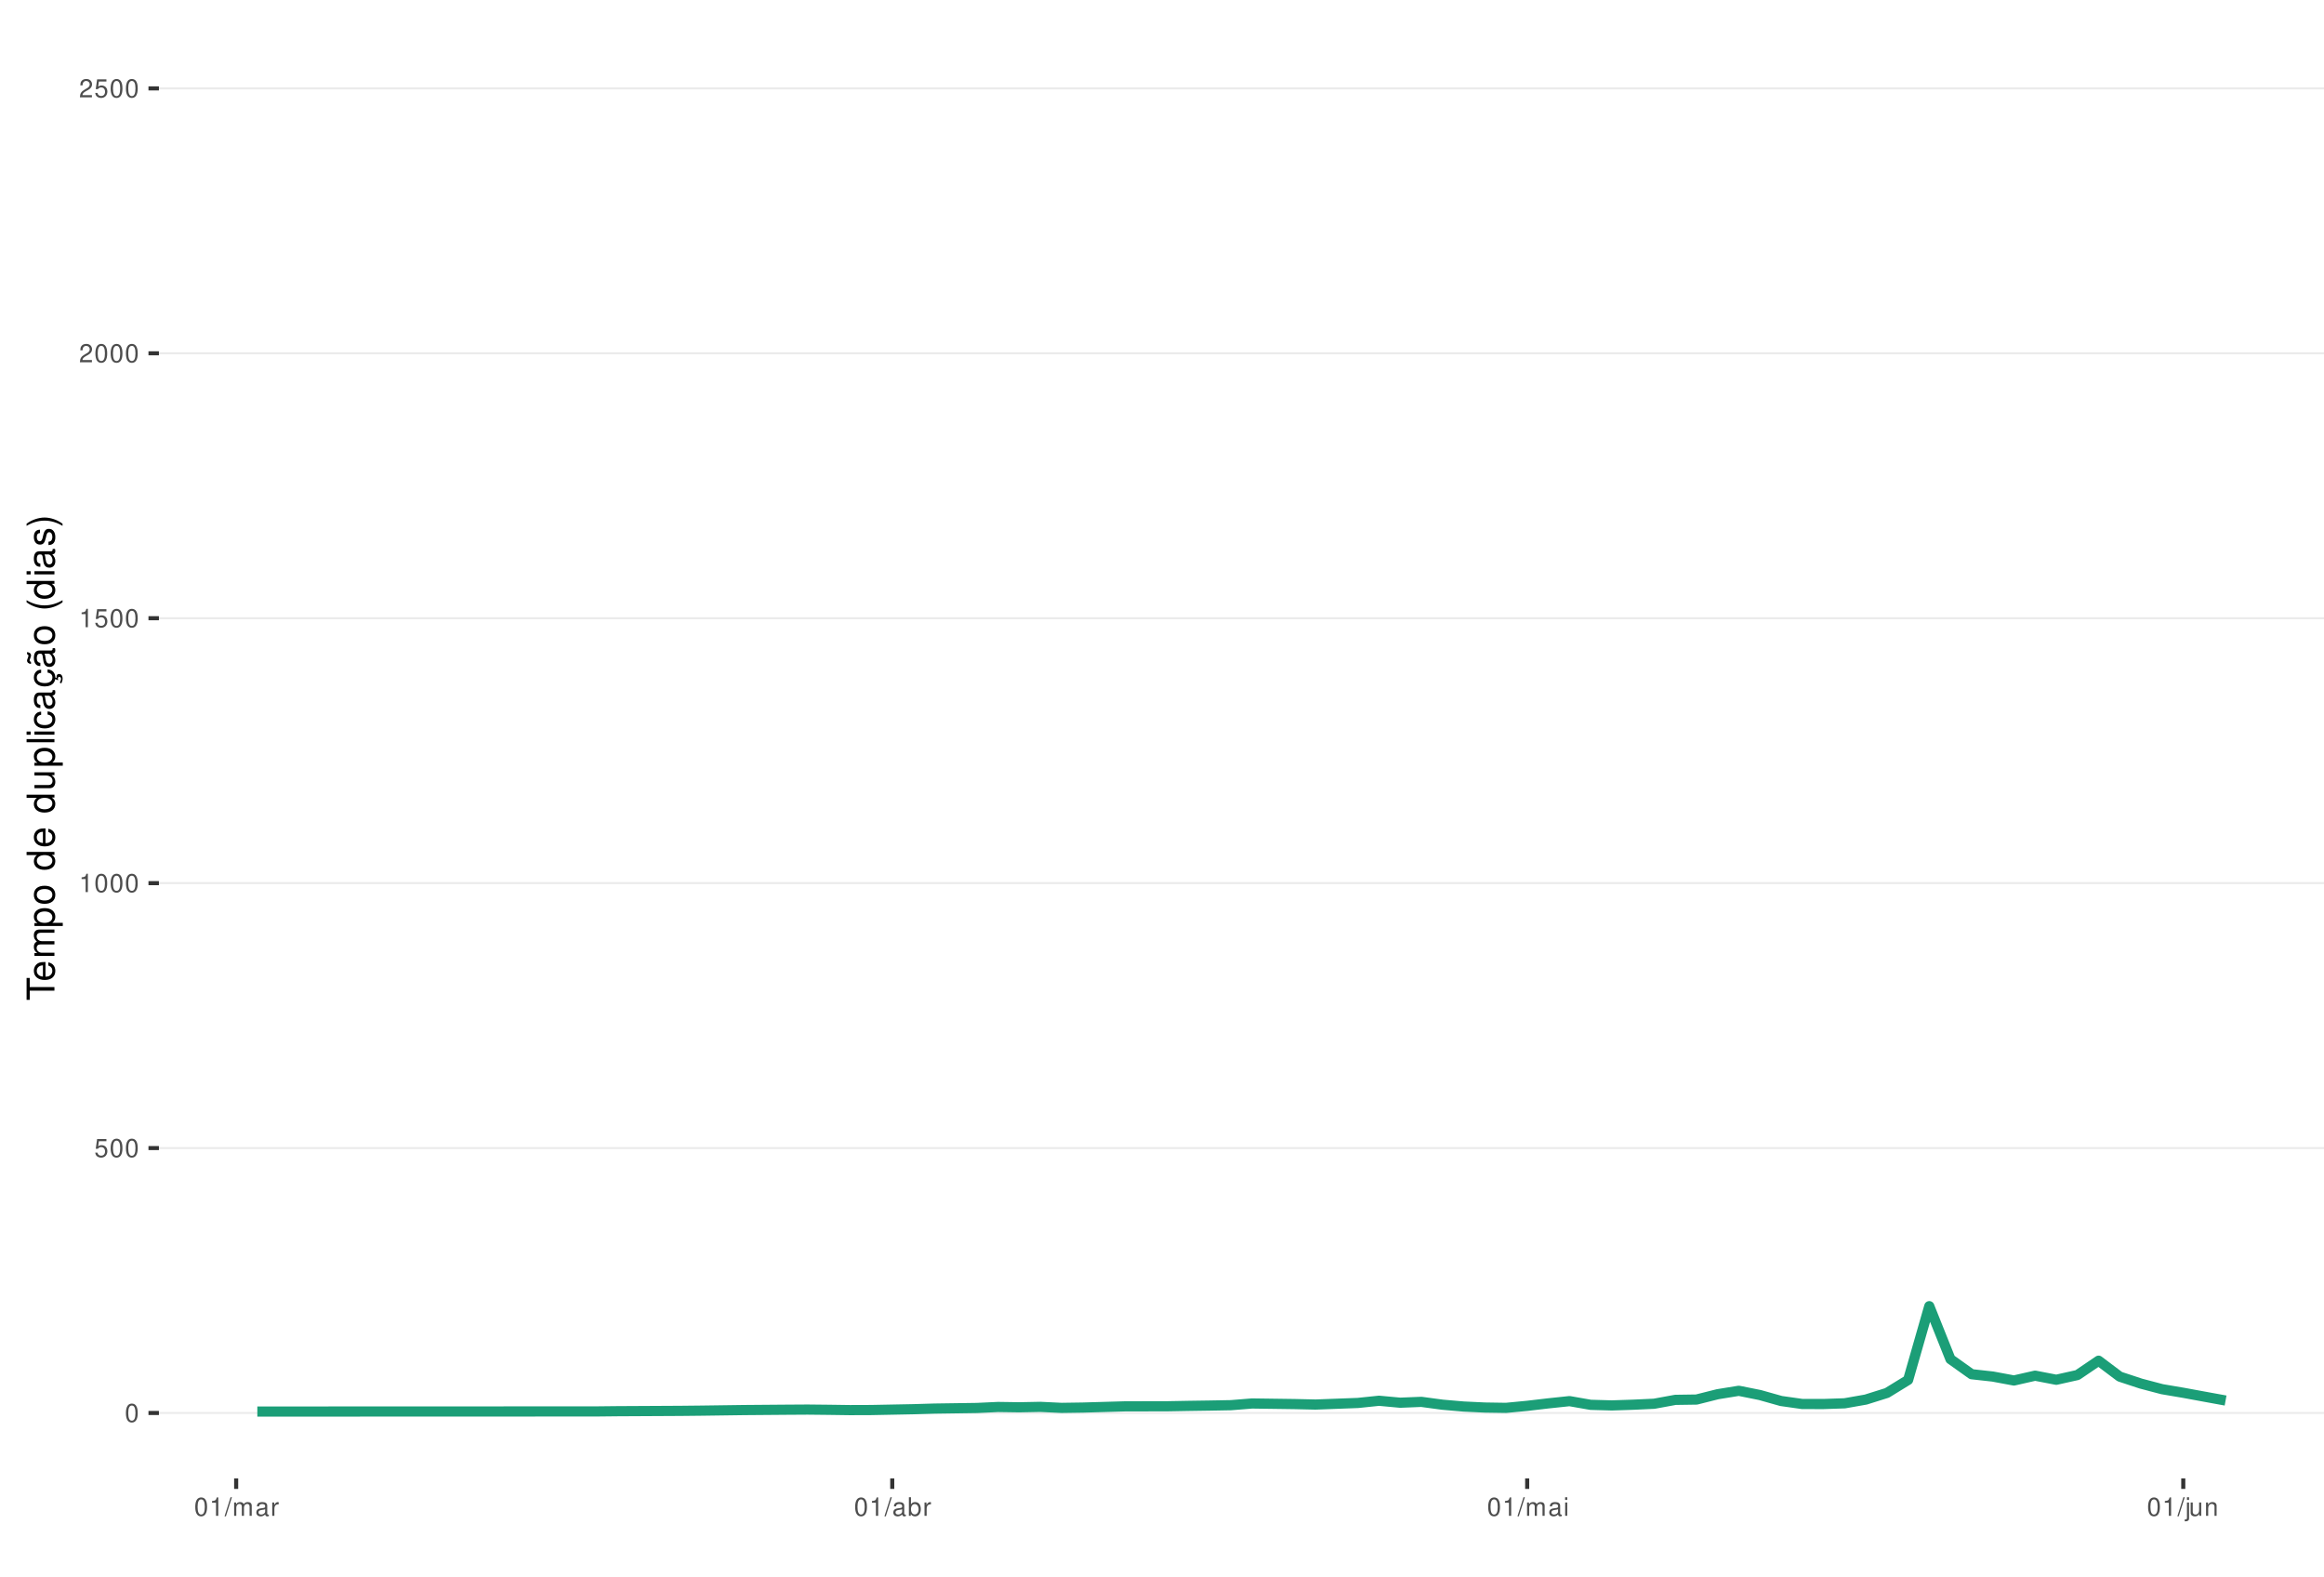
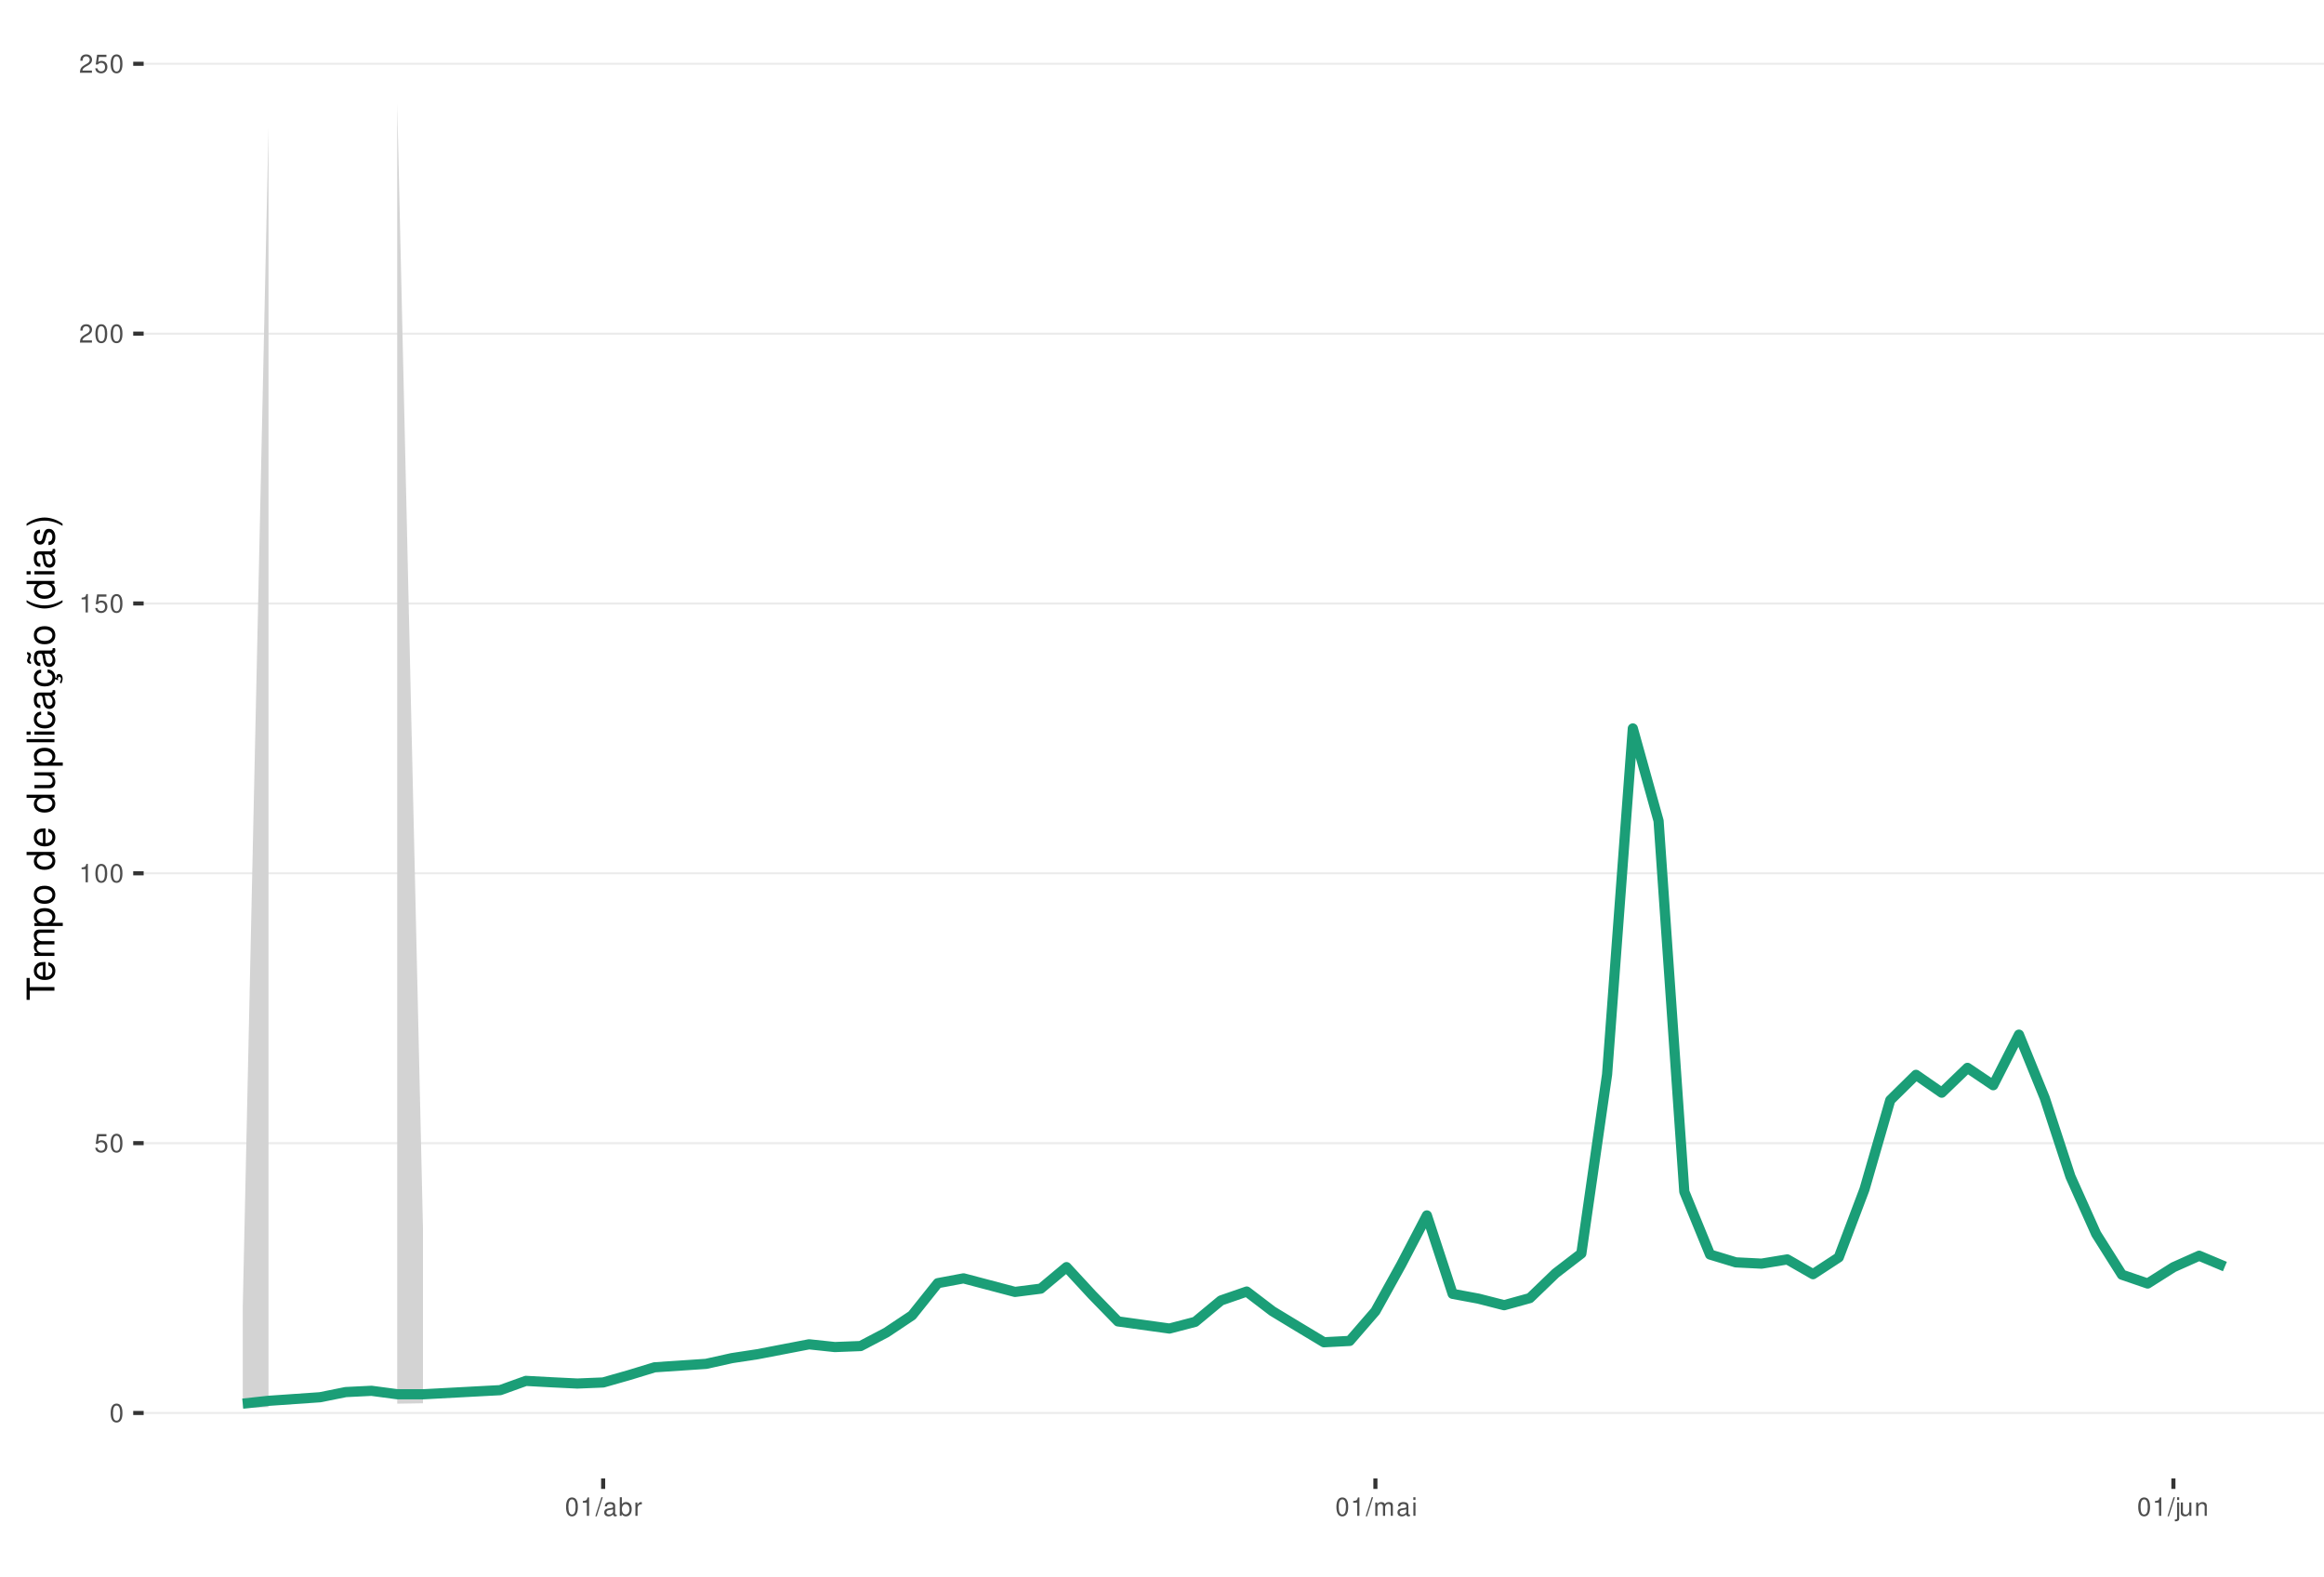
<svg xmlns="http://www.w3.org/2000/svg" xmlns:xlink="http://www.w3.org/1999/xlink" width="609pt" height="413pt" viewBox="0 0 609 413" version="1.1">
  <defs>
    <g>
      <symbol overflow="visible" id="glyph0-0">
        <path style="stroke:none;" d="" />
      </symbol>
      <symbol overflow="visible" id="glyph0-1">
        <path style="stroke:none;" d="M 1.828 -4.812 C 1.391 -4.812 0.984 -4.609 0.75 -4.281 C 0.438 -3.859 0.281 -3.219 0.281 -2.328 C 0.281 -0.703 0.812 0.156 1.828 0.156 C 2.828 0.156 3.375 -0.703 3.375 -2.297 C 3.375 -3.219 3.234 -3.844 2.922 -4.281 C 2.672 -4.625 2.281 -4.812 1.828 -4.812 Z M 1.828 -4.297 C 2.469 -4.297 2.781 -3.641 2.781 -2.344 C 2.781 -0.969 2.469 -0.328 1.812 -0.328 C 1.203 -0.328 0.891 -1 0.891 -2.328 C 0.891 -3.641 1.203 -4.297 1.828 -4.297 Z M 1.828 -4.297 " />
      </symbol>
      <symbol overflow="visible" id="glyph0-2">
        <path style="stroke:none;" d="M 3.172 -4.719 L 0.734 -4.719 L 0.375 -2.156 L 0.922 -2.156 C 1.188 -2.469 1.422 -2.594 1.797 -2.594 C 2.422 -2.594 2.812 -2.156 2.812 -1.453 C 2.812 -0.781 2.422 -0.359 1.781 -0.359 C 1.266 -0.359 0.953 -0.625 0.812 -1.156 L 0.234 -1.156 C 0.312 -0.766 0.375 -0.578 0.516 -0.406 C 0.781 -0.047 1.266 0.156 1.797 0.156 C 2.75 0.156 3.422 -0.547 3.422 -1.531 C 3.422 -2.469 2.797 -3.109 1.891 -3.109 C 1.562 -3.109 1.297 -3.016 1.016 -2.828 L 1.203 -4.141 L 3.172 -4.141 Z M 3.172 -4.719 " />
      </symbol>
      <symbol overflow="visible" id="glyph0-3">
        <path style="stroke:none;" d="M 1.719 -3.422 L 1.719 0 L 2.312 0 L 2.312 -4.812 L 1.922 -4.812 C 1.719 -4.078 1.578 -3.969 0.672 -3.859 L 0.672 -3.422 Z M 1.719 -3.422 " />
      </symbol>
      <symbol overflow="visible" id="glyph0-4">
        <path style="stroke:none;" d="M 3.375 -0.578 L 0.891 -0.578 C 0.938 -0.984 1.156 -1.234 1.734 -1.578 L 2.406 -1.953 C 3.062 -2.328 3.406 -2.812 3.406 -3.406 C 3.406 -3.812 3.234 -4.188 2.969 -4.438 C 2.688 -4.688 2.344 -4.812 1.891 -4.812 C 1.297 -4.812 0.844 -4.594 0.578 -4.188 C 0.422 -3.938 0.344 -3.641 0.328 -3.141 L 0.922 -3.141 C 0.938 -3.469 0.984 -3.672 1.062 -3.828 C 1.219 -4.125 1.516 -4.297 1.875 -4.297 C 2.406 -4.297 2.797 -3.906 2.797 -3.391 C 2.797 -3.016 2.578 -2.672 2.156 -2.438 L 1.547 -2.078 C 0.562 -1.516 0.281 -1.062 0.219 0 L 3.375 0 Z M 3.375 -0.578 " />
      </symbol>
      <symbol overflow="visible" id="glyph0-5">
        <path style="stroke:none;" d="M 1.531 -4.859 L -0.047 0.141 L 0.312 0.141 L 1.891 -4.859 Z M 1.531 -4.859 " />
      </symbol>
      <symbol overflow="visible" id="glyph0-6">
-         <path style="stroke:none;" d="M 0.469 -3.484 L 0.469 0 L 1.031 0 L 1.031 -2.188 C 1.031 -2.703 1.391 -3.109 1.844 -3.109 C 2.25 -3.109 2.484 -2.844 2.484 -2.406 L 2.484 0 L 3.047 0 L 3.047 -2.188 C 3.047 -2.703 3.422 -3.109 3.875 -3.109 C 4.266 -3.109 4.516 -2.844 4.516 -2.406 L 4.516 0 L 5.078 0 L 5.078 -2.609 C 5.078 -3.234 4.719 -3.594 4.062 -3.594 C 3.594 -3.594 3.312 -3.453 2.984 -3.062 C 2.781 -3.422 2.5 -3.594 2.047 -3.594 C 1.578 -3.594 1.266 -3.422 0.984 -3 L 0.984 -3.484 Z M 0.469 -3.484 " />
+         <path style="stroke:none;" d="M 3.562 -0.328 C 3.5 -0.312 3.469 -0.312 3.438 -0.312 C 3.25 -0.312 3.141 -0.406 3.141 -0.578 L 3.141 -2.641 C 3.141 -3.25 2.688 -3.594 1.828 -3.594 C 1.312 -3.594 0.906 -3.438 0.672 -3.188 C 0.516 -3 0.453 -2.797 0.438 -2.453 L 0.984 -2.453 C 1.031 -2.875 1.297 -3.078 1.812 -3.078 C 2.312 -3.078 2.594 -2.891 2.594 -2.562 L 2.594 -2.406 C 2.578 -2.172 2.469 -2.078 2.016 -2.031 C 1.219 -1.922 1.109 -1.891 0.891 -1.812 C 0.484 -1.641 0.281 -1.328 0.281 -0.875 C 0.281 -0.25 0.719 0.156 1.422 0.156 C 1.859 0.156 2.219 0 2.609 -0.359 C 2.656 0 2.828 0.156 3.188 0.156 C 3.297 0.156 3.375 0.141 3.562 0.094 Z M 2.594 -1.094 C 2.594 -0.906 2.531 -0.797 2.375 -0.641 C 2.141 -0.438 1.875 -0.328 1.547 -0.328 C 1.109 -0.328 0.859 -0.547 0.859 -0.891 C 0.859 -1.266 1.094 -1.438 1.703 -1.531 C 2.297 -1.609 2.406 -1.641 2.594 -1.719 Z M 2.594 -1.094 " />
      </symbol>
      <symbol overflow="visible" id="glyph0-7">
-         <path style="stroke:none;" d="M 3.562 -0.328 C 3.5 -0.312 3.469 -0.312 3.438 -0.312 C 3.25 -0.312 3.141 -0.406 3.141 -0.578 L 3.141 -2.641 C 3.141 -3.25 2.688 -3.594 1.828 -3.594 C 1.312 -3.594 0.906 -3.438 0.672 -3.188 C 0.516 -3 0.453 -2.797 0.438 -2.453 L 0.984 -2.453 C 1.031 -2.875 1.297 -3.078 1.812 -3.078 C 2.312 -3.078 2.594 -2.891 2.594 -2.562 L 2.594 -2.406 C 2.578 -2.172 2.469 -2.078 2.016 -2.031 C 1.219 -1.922 1.109 -1.891 0.891 -1.812 C 0.484 -1.641 0.281 -1.328 0.281 -0.875 C 0.281 -0.25 0.719 0.156 1.422 0.156 C 1.859 0.156 2.219 0 2.609 -0.359 C 2.656 0 2.828 0.156 3.188 0.156 C 3.297 0.156 3.375 0.141 3.562 0.094 Z M 2.594 -1.094 C 2.594 -0.906 2.531 -0.797 2.375 -0.641 C 2.141 -0.438 1.875 -0.328 1.547 -0.328 C 1.109 -0.328 0.859 -0.547 0.859 -0.891 C 0.859 -1.266 1.094 -1.438 1.703 -1.531 C 2.297 -1.609 2.406 -1.641 2.594 -1.719 Z M 2.594 -1.094 " />
+         <path style="stroke:none;" d="M 0.359 -4.859 L 0.359 0 L 0.859 0 L 0.859 -0.453 C 1.125 -0.047 1.484 0.156 1.969 0.156 C 2.875 0.156 3.484 -0.594 3.484 -1.75 C 3.484 -2.891 2.922 -3.594 1.984 -3.594 C 1.516 -3.594 1.172 -3.406 0.906 -3.016 L 0.906 -4.859 Z M 1.891 -3.062 C 2.5 -3.062 2.906 -2.531 2.906 -1.703 C 2.906 -0.906 2.484 -0.359 1.891 -0.359 C 1.297 -0.359 0.906 -0.906 0.906 -1.719 C 0.906 -2.531 1.297 -3.062 1.891 -3.062 Z M 1.891 -3.062 " />
      </symbol>
      <symbol overflow="visible" id="glyph0-8">
        <path style="stroke:none;" d="M 0.453 -3.484 L 0.453 0 L 1.016 0 L 1.016 -1.812 C 1.031 -2.656 1.375 -3.016 2.141 -3 L 2.141 -3.562 C 2.047 -3.578 1.984 -3.594 1.922 -3.594 C 1.562 -3.594 1.297 -3.375 0.969 -2.859 L 0.969 -3.484 Z M 0.453 -3.484 " />
      </symbol>
      <symbol overflow="visible" id="glyph0-9">
-         <path style="stroke:none;" d="M 0.359 -4.859 L 0.359 0 L 0.859 0 L 0.859 -0.453 C 1.125 -0.047 1.484 0.156 1.969 0.156 C 2.875 0.156 3.484 -0.594 3.484 -1.75 C 3.484 -2.891 2.922 -3.594 1.984 -3.594 C 1.516 -3.594 1.172 -3.406 0.906 -3.016 L 0.906 -4.859 Z M 1.891 -3.062 C 2.5 -3.062 2.906 -2.531 2.906 -1.703 C 2.906 -0.906 2.484 -0.359 1.891 -0.359 C 1.297 -0.359 0.906 -0.906 0.906 -1.719 C 0.906 -2.531 1.297 -3.062 1.891 -3.062 Z M 1.891 -3.062 " />
+         <path style="stroke:none;" d="M 0.469 -3.484 L 0.469 0 L 1.031 0 L 1.031 -2.188 C 1.031 -2.703 1.391 -3.109 1.844 -3.109 C 2.25 -3.109 2.484 -2.844 2.484 -2.406 L 2.484 0 L 3.047 0 L 3.047 -2.188 C 3.047 -2.703 3.422 -3.109 3.875 -3.109 C 4.266 -3.109 4.516 -2.844 4.516 -2.406 L 4.516 0 L 5.078 0 L 5.078 -2.609 C 5.078 -3.234 4.719 -3.594 4.062 -3.594 C 3.594 -3.594 3.312 -3.453 2.984 -3.062 C 2.781 -3.422 2.5 -3.594 2.047 -3.594 C 1.578 -3.594 1.266 -3.422 0.984 -3 L 0.984 -3.484 Z M 0.469 -3.484 " />
      </symbol>
      <symbol overflow="visible" id="glyph0-10">
        <path style="stroke:none;" d="M 1 -3.484 L 0.453 -3.484 L 0.453 0 L 1 0 Z M 1 -4.859 L 0.438 -4.859 L 0.438 -4.156 L 1 -4.156 Z M 1 -4.859 " />
      </symbol>
      <symbol overflow="visible" id="glyph0-11">
        <path style="stroke:none;" d="M 0.469 -3.484 L 0.469 0.5 C 0.469 0.859 0.359 0.969 0.016 0.969 C -0.031 0.969 -0.047 0.969 -0.125 0.953 L -0.125 1.438 C -0.047 1.438 -0.016 1.453 0.062 1.453 C 0.688 1.453 1.016 1.203 1.016 0.719 L 1.016 -3.484 Z M 1.016 -4.859 L 0.469 -4.859 L 0.469 -4.156 L 1.016 -4.156 Z M 1.016 -4.859 " />
      </symbol>
      <symbol overflow="visible" id="glyph0-12">
        <path style="stroke:none;" d="M 3.203 0 L 3.203 -3.484 L 2.656 -3.484 L 2.656 -1.516 C 2.656 -0.797 2.281 -0.328 1.703 -0.328 C 1.266 -0.328 0.984 -0.594 0.984 -1.016 L 0.984 -3.484 L 0.438 -3.484 L 0.438 -0.797 C 0.438 -0.219 0.859 0.156 1.547 0.156 C 2.062 0.156 2.391 -0.031 2.703 -0.484 L 2.703 0 Z M 3.203 0 " />
      </symbol>
      <symbol overflow="visible" id="glyph0-13">
        <path style="stroke:none;" d="M 0.469 -3.484 L 0.469 0 L 1.031 0 L 1.031 -1.922 C 1.031 -2.641 1.391 -3.109 1.969 -3.109 C 2.406 -3.109 2.688 -2.828 2.688 -2.422 L 2.688 0 L 3.234 0 L 3.234 -2.641 C 3.234 -3.219 2.812 -3.594 2.141 -3.594 C 1.625 -3.594 1.281 -3.391 0.984 -2.906 L 0.984 -3.484 Z M 0.469 -3.484 " />
      </symbol>
      <symbol overflow="visible" id="glyph1-0">
        <path style="stroke:none;" d="" />
      </symbol>
      <symbol overflow="visible" id="glyph1-1">
        <path style="stroke:none;" d="M -6.469 -3.547 L -6.469 -5.938 L -7.297 -5.938 L -7.297 -0.203 L -6.469 -0.203 L -6.469 -2.609 L 0 -2.609 L 0 -3.547 Z M -6.469 -3.547 " />
      </symbol>
      <symbol overflow="visible" id="glyph1-2">
        <path style="stroke:none;" d="M -2.344 -5.125 C -3.141 -5.125 -3.625 -5.062 -4.016 -4.922 C -4.875 -4.578 -5.391 -3.781 -5.391 -2.797 C -5.391 -1.344 -4.281 -0.406 -2.547 -0.406 C -0.812 -0.406 0.234 -1.297 0.234 -2.781 C 0.234 -3.984 -0.453 -4.812 -1.594 -5.016 L -1.594 -4.188 C -0.906 -3.953 -0.547 -3.484 -0.547 -2.812 C -0.547 -2.281 -0.781 -1.828 -1.219 -1.547 C -1.516 -1.344 -1.812 -1.281 -2.344 -1.266 Z M -3.016 -1.297 C -3.984 -1.359 -4.625 -1.953 -4.625 -2.797 C -4.625 -3.641 -3.953 -4.234 -3.016 -4.234 Z M -3.016 -1.297 " />
      </symbol>
      <symbol overflow="visible" id="glyph1-3">
        <path style="stroke:none;" d="M -5.234 -0.703 L 0 -0.703 L 0 -1.547 L -3.297 -1.547 C -4.047 -1.547 -4.656 -2.094 -4.656 -2.766 C -4.656 -3.391 -4.281 -3.734 -3.609 -3.734 L 0 -3.734 L 0 -4.578 L -3.297 -4.578 C -4.047 -4.578 -4.656 -5.125 -4.656 -5.812 C -4.656 -6.422 -4.266 -6.781 -3.609 -6.781 L 0 -6.781 L 0 -7.625 L -3.938 -7.625 C -4.875 -7.625 -5.391 -7.078 -5.391 -6.094 C -5.391 -5.406 -5.188 -4.984 -4.594 -4.484 C -5.156 -4.188 -5.391 -3.766 -5.391 -3.078 C -5.391 -2.375 -5.125 -1.906 -4.5 -1.469 L -5.234 -1.469 Z M -5.234 -0.703 " />
      </symbol>
      <symbol overflow="visible" id="glyph1-4">
        <path style="stroke:none;" d="M 2.188 -0.547 L 2.188 -1.375 L -0.547 -1.375 C -0.016 -1.812 0.234 -2.312 0.234 -2.984 C 0.234 -4.344 -0.859 -5.234 -2.531 -5.234 C -4.297 -5.234 -5.391 -4.375 -5.391 -2.984 C -5.391 -2.266 -5.062 -1.703 -4.453 -1.312 L -5.234 -1.312 L -5.234 -0.547 Z M -4.609 -2.844 C -4.609 -3.766 -3.797 -4.359 -2.547 -4.359 C -1.359 -4.359 -0.547 -3.75 -0.547 -2.844 C -0.547 -1.953 -1.344 -1.375 -2.578 -1.375 C -3.812 -1.375 -4.609 -1.953 -4.609 -2.844 Z M -4.609 -2.844 " />
      </symbol>
      <symbol overflow="visible" id="glyph1-5">
        <path style="stroke:none;" d="M -5.391 -2.719 C -5.391 -1.234 -4.344 -0.359 -2.578 -0.359 C -0.812 -0.359 0.234 -1.234 0.234 -2.734 C 0.234 -4.203 -0.812 -5.094 -2.547 -5.094 C -4.359 -5.094 -5.391 -4.234 -5.391 -2.719 Z M -4.625 -2.734 C -4.625 -3.672 -3.844 -4.234 -2.547 -4.234 C -1.312 -4.234 -0.547 -3.656 -0.547 -2.734 C -0.547 -1.797 -1.312 -1.234 -2.578 -1.234 C -3.844 -1.234 -4.625 -1.797 -4.625 -2.734 Z M -4.625 -2.734 " />
      </symbol>
      <symbol overflow="visible" id="glyph1-6">
        <path style="stroke:none;" d="" />
      </symbol>
      <symbol overflow="visible" id="glyph1-7">
        <path style="stroke:none;" d="M -7.297 -4.953 L -7.297 -4.125 L -4.578 -4.125 C -5.109 -3.766 -5.391 -3.203 -5.391 -2.516 C -5.391 -1.156 -4.297 -0.266 -2.625 -0.266 C -0.859 -0.266 0.234 -1.125 0.234 -2.547 C 0.234 -3.266 -0.047 -3.766 -0.688 -4.203 L 0 -4.203 L 0 -4.953 Z M -4.609 -2.656 C -4.609 -3.547 -3.812 -4.125 -2.562 -4.125 C -1.344 -4.125 -0.547 -3.547 -0.547 -2.656 C -0.547 -1.734 -1.359 -1.125 -2.578 -1.125 C -3.797 -1.125 -4.609 -1.734 -4.609 -2.656 Z M -4.609 -2.656 " />
      </symbol>
      <symbol overflow="visible" id="glyph1-8">
        <path style="stroke:none;" d="M 0 -4.812 L -5.234 -4.812 L -5.234 -3.984 L -2.266 -3.984 C -1.203 -3.984 -0.5 -3.438 -0.5 -2.562 C -0.5 -1.906 -0.906 -1.484 -1.531 -1.484 L -5.234 -1.484 L -5.234 -0.656 L -1.203 -0.656 C -0.328 -0.656 0.234 -1.297 0.234 -2.312 C 0.234 -3.094 -0.047 -3.578 -0.734 -4.062 L 0 -4.062 Z M 0 -4.812 " />
      </symbol>
      <symbol overflow="visible" id="glyph1-9">
        <path style="stroke:none;" d="M -7.297 -1.516 L -7.297 -0.688 L 0 -0.688 L 0 -1.516 Z M -7.297 -1.516 " />
      </symbol>
      <symbol overflow="visible" id="glyph1-10">
        <path style="stroke:none;" d="M -5.234 -1.5 L -5.234 -0.672 L 0 -0.672 L 0 -1.5 Z M -7.297 -1.5 L -7.297 -0.656 L -6.234 -0.656 L -6.234 -1.5 Z M -7.297 -1.5 " />
      </symbol>
      <symbol overflow="visible" id="glyph1-11">
        <path style="stroke:none;" d="M -3.484 -4.703 C -3.984 -4.672 -4.312 -4.562 -4.609 -4.359 C -5.094 -4 -5.391 -3.375 -5.391 -2.641 C -5.391 -1.219 -4.266 -0.312 -2.531 -0.312 C -0.844 -0.312 0.234 -1.203 0.234 -2.625 C 0.234 -3.875 -0.516 -4.672 -1.797 -4.766 L -1.797 -3.938 C -0.953 -3.797 -0.547 -3.359 -0.547 -2.656 C -0.547 -1.734 -1.297 -1.188 -2.531 -1.188 C -3.844 -1.188 -4.625 -1.719 -4.625 -2.625 C -4.625 -3.328 -4.203 -3.766 -3.484 -3.875 Z M -3.484 -4.703 " />
      </symbol>
      <symbol overflow="visible" id="glyph1-12">
        <path style="stroke:none;" d="M -0.484 -5.344 C -0.469 -5.266 -0.469 -5.219 -0.469 -5.172 C -0.469 -4.875 -0.625 -4.719 -0.875 -4.719 L -3.953 -4.719 C -4.891 -4.719 -5.391 -4.047 -5.391 -2.75 C -5.391 -1.984 -5.172 -1.375 -4.781 -1.016 C -4.516 -0.766 -4.203 -0.672 -3.688 -0.656 L -3.688 -1.484 C -4.328 -1.562 -4.625 -1.938 -4.625 -2.719 C -4.625 -3.484 -4.344 -3.891 -3.844 -3.891 L -3.625 -3.891 C -3.266 -3.875 -3.125 -3.703 -3.047 -3.016 C -2.891 -1.844 -2.844 -1.656 -2.719 -1.344 C -2.453 -0.734 -2 -0.422 -1.312 -0.422 C -0.375 -0.422 0.234 -1.078 0.234 -2.141 C 0.234 -2.797 0 -3.328 -0.547 -3.922 C 0 -3.984 0.234 -4.234 0.234 -4.781 C 0.234 -4.953 0.203 -5.062 0.141 -5.344 Z M -1.656 -3.891 C -1.375 -3.891 -1.203 -3.812 -0.969 -3.562 C -0.656 -3.219 -0.5 -2.812 -0.5 -2.312 C -0.5 -1.672 -0.812 -1.297 -1.344 -1.297 C -1.891 -1.297 -2.172 -1.656 -2.297 -2.547 C -2.422 -3.438 -2.453 -3.609 -2.594 -3.891 Z M -1.656 -3.891 " />
      </symbol>
      <symbol overflow="visible" id="glyph1-13">
        <path style="stroke:none;" d="M 0.234 -2.641 C 0.234 -3.875 -0.547 -4.703 -1.797 -4.766 L -1.797 -3.938 C -0.953 -3.797 -0.531 -3.359 -0.531 -2.656 C -0.531 -1.734 -1.281 -1.188 -2.516 -1.188 C -3.844 -1.188 -4.625 -1.719 -4.625 -2.625 C -4.625 -3.328 -4.203 -3.766 -3.484 -3.875 L -3.484 -4.703 C -3.984 -4.672 -4.312 -4.562 -4.609 -4.359 C -5.094 -4 -5.391 -3.375 -5.391 -2.641 C -5.391 -1.219 -4.266 -0.312 -2.531 -0.312 C -1.469 -0.312 -0.625 -0.672 -0.156 -1.312 C 0.047 -1.594 0.125 -1.812 0.203 -2.25 L 0.922 -1.938 L 0.984 -2.062 C 0.938 -2.188 0.906 -2.25 0.906 -2.375 C 0.906 -2.656 1.047 -2.828 1.281 -2.828 C 1.547 -2.828 1.734 -2.594 1.734 -2.297 C 1.734 -2.031 1.672 -1.844 1.438 -1.406 L 1.406 -1.312 L 1.812 -1.094 C 2.078 -1.75 2.141 -1.953 2.141 -2.344 C 2.141 -3.109 1.781 -3.578 1.203 -3.578 C 0.781 -3.578 0.547 -3.297 0.547 -2.797 C 0.547 -2.703 0.547 -2.641 0.562 -2.516 Z M 0.234 -2.641 " />
      </symbol>
      <symbol overflow="visible" id="glyph1-14">
        <path style="stroke:none;" d="M -0.484 -5.344 C -0.469 -5.266 -0.469 -5.219 -0.469 -5.172 C -0.469 -4.875 -0.625 -4.719 -0.875 -4.719 L -3.953 -4.719 C -4.891 -4.719 -5.391 -4.047 -5.391 -2.75 C -5.391 -1.984 -5.172 -1.375 -4.781 -1.016 C -4.516 -0.766 -4.203 -0.672 -3.688 -0.656 L -3.688 -1.484 C -4.328 -1.562 -4.625 -1.938 -4.625 -2.719 C -4.625 -3.484 -4.344 -3.891 -3.844 -3.891 L -3.625 -3.891 C -3.266 -3.875 -3.125 -3.703 -3.047 -3.016 C -2.891 -1.844 -2.844 -1.656 -2.719 -1.344 C -2.453 -0.734 -2 -0.422 -1.312 -0.422 C -0.375 -0.422 0.234 -1.078 0.234 -2.141 C 0.234 -2.797 0 -3.328 -0.547 -3.922 C 0 -3.984 0.234 -4.234 0.234 -4.781 C 0.234 -4.953 0.203 -5.062 0.141 -5.344 Z M -1.656 -3.891 C -1.375 -3.891 -1.203 -3.812 -0.969 -3.562 C -0.656 -3.219 -0.5 -2.812 -0.5 -2.312 C -0.5 -1.672 -0.812 -1.297 -1.344 -1.297 C -1.891 -1.297 -2.172 -1.656 -2.297 -2.547 C -2.422 -3.438 -2.453 -3.609 -2.594 -3.891 Z M -7.172 -3.75 C -6.922 -3.672 -6.812 -3.547 -6.812 -3.375 C -6.812 -3.25 -6.875 -2.984 -6.984 -2.734 C -7.156 -2.312 -7.172 -2.25 -7.172 -2.047 C -7.172 -1.594 -6.797 -1.297 -6.141 -1.188 L -6.141 -1.766 C -6.375 -1.812 -6.5 -1.938 -6.5 -2.094 C -6.5 -2.203 -6.469 -2.344 -6.375 -2.578 C -6.156 -3.156 -6.125 -3.234 -6.125 -3.438 C -6.125 -3.922 -6.484 -4.219 -7.172 -4.312 Z M -7.172 -3.75 " />
      </symbol>
      <symbol overflow="visible" id="glyph1-15">
        <path style="stroke:none;" d="M -7.297 -2.359 C -5.984 -1.359 -4.156 -0.734 -2.594 -0.734 C -1.016 -0.734 0.812 -1.359 2.125 -2.359 L 2.125 -2.906 C 0.688 -2.031 -0.984 -1.547 -2.594 -1.547 C -4.188 -1.547 -5.875 -2.031 -7.297 -2.906 Z M -7.297 -2.359 " />
      </symbol>
      <symbol overflow="visible" id="glyph1-16">
        <path style="stroke:none;" d="M -3.781 -4.375 C -4.812 -4.375 -5.391 -3.688 -5.391 -2.484 C -5.391 -1.266 -4.766 -0.469 -3.797 -0.469 C -2.969 -0.469 -2.578 -0.891 -2.281 -2.125 L -2.094 -2.906 C -1.953 -3.484 -1.734 -3.719 -1.375 -3.719 C -0.875 -3.719 -0.547 -3.234 -0.547 -2.5 C -0.547 -2.047 -0.672 -1.672 -0.891 -1.453 C -1.047 -1.328 -1.188 -1.266 -1.562 -1.219 L -1.562 -0.344 C -0.344 -0.375 0.234 -1.062 0.234 -2.438 C 0.234 -3.75 -0.422 -4.594 -1.438 -4.594 C -2.203 -4.594 -2.641 -4.156 -2.891 -3.109 L -3.078 -2.312 C -3.234 -1.625 -3.453 -1.344 -3.828 -1.344 C -4.312 -1.344 -4.625 -1.766 -4.625 -2.453 C -4.625 -3.125 -4.328 -3.484 -3.781 -3.5 Z M -3.781 -4.375 " />
      </symbol>
      <symbol overflow="visible" id="glyph1-17">
        <path style="stroke:none;" d="M 2.125 -0.938 C 0.812 -1.938 -1.016 -2.562 -2.578 -2.562 C -4.156 -2.562 -5.984 -1.938 -7.297 -0.938 L -7.297 -0.375 C -5.859 -1.266 -4.188 -1.75 -2.578 -1.75 C -0.984 -1.75 0.703 -1.266 2.125 -0.375 Z M 2.125 -0.938 " />
      </symbol>
    </g>
    <clipPath id="clip1">
-       <path d="M 41.645 9.961 L 609 9.961 L 609 387.328 L 41.645 387.328 Z M 41.645 9.961 " />
+       <path d="M 37.645 9.961 L 609 9.961 L 609 387.328 L 37.645 387.328 Z M 37.645 9.961 " />
    </clipPath>
    <clipPath id="clip2">
-       <path d="M 41.645 369 L 609 369 L 609 371 L 41.645 371 Z M 41.645 369 " />
+       <path d="M 37.645 369 L 609 369 L 609 371 L 37.645 371 Z M 37.645 369 " />
    </clipPath>
    <clipPath id="clip3">
-       <path d="M 41.645 300 L 609 300 L 609 302 L 41.645 302 Z M 41.645 300 " />
+       <path d="M 37.645 299 L 609 299 L 609 300 L 37.645 300 Z M 37.645 299 " />
    </clipPath>
    <clipPath id="clip4">
-       <path d="M 41.645 231 L 609 231 L 609 232 L 41.645 232 Z M 41.645 231 " />
+       <path d="M 37.645 228 L 609 228 L 609 230 L 37.645 230 Z M 37.645 228 " />
    </clipPath>
    <clipPath id="clip5">
-       <path d="M 41.645 161 L 609 161 L 609 163 L 41.645 163 Z M 41.645 161 " />
+       <path d="M 37.645 157 L 609 157 L 609 159 L 37.645 159 Z M 37.645 157 " />
    </clipPath>
    <clipPath id="clip6">
-       <path d="M 41.645 92 L 609 92 L 609 93 L 41.645 93 Z M 41.645 92 " />
+       <path d="M 37.645 87 L 609 87 L 609 88 L 37.645 88 Z M 37.645 87 " />
    </clipPath>
    <clipPath id="clip7">
-       <path d="M 41.645 22 L 609 22 L 609 24 L 41.645 24 Z M 41.645 22 " />
+       <path d="M 37.645 16 L 609 16 L 609 17 L 37.645 17 Z M 37.645 16 " />
    </clipPath>
  </defs>
  <g id="surface339">
    <rect x="0" y="0" width="609" height="413" style="fill:rgb(100%,100%,100%);fill-opacity:1;stroke:none;" />
    <rect x="0" y="0" width="609" height="413" style="fill:rgb(100%,100%,100%);fill-opacity:1;stroke:none;" />
    <path style="fill:none;stroke-width:1.067;stroke-linecap:round;stroke-linejoin:round;stroke:rgb(100%,100%,100%);stroke-opacity:1;stroke-miterlimit:10;" d="M 0 413 L 609 413 L 609 0 L 0 0 Z M 0 413 " />
    <g clip-path="url(#clip1)" clip-rule="nonzero">
-       <path style=" stroke:none;fill-rule:nonzero;fill:rgb(100%,100%,100%);fill-opacity:1;" d="M 41.645 387.328 L 609 387.328 L 609 9.961 L 41.645 9.961 Z M 41.645 387.328 " />
+       <path style=" stroke:none;fill-rule:nonzero;fill:rgb(100%,100%,100%);fill-opacity:1;" d="M 37.645 387.328 L 609 387.328 L 609 9.961 L 37.645 9.961 Z M 37.645 387.328 " />
    </g>
    <g clip-path="url(#clip2)" clip-rule="nonzero">
-       <path style="fill:none;stroke-width:0.533;stroke-linecap:butt;stroke-linejoin:round;stroke:rgb(92.157%,92.157%,92.157%);stroke-opacity:1;stroke-miterlimit:10;" d="M 41.645 370.176 L 609 370.176 " />
+       <path style="fill:none;stroke-width:0.533;stroke-linecap:butt;stroke-linejoin:round;stroke:rgb(92.157%,92.157%,92.157%);stroke-opacity:1;stroke-miterlimit:10;" d="M 37.645 370.176 L 609 370.176 " />
    </g>
    <g clip-path="url(#clip3)" clip-rule="nonzero">
-       <path style="fill:none;stroke-width:0.533;stroke-linecap:butt;stroke-linejoin:round;stroke:rgb(92.157%,92.157%,92.157%);stroke-opacity:1;stroke-miterlimit:10;" d="M 41.645 300.773 L 609 300.773 " />
+       <path style="fill:none;stroke-width:0.533;stroke-linecap:butt;stroke-linejoin:round;stroke:rgb(92.157%,92.157%,92.157%);stroke-opacity:1;stroke-miterlimit:10;" d="M 37.645 299.484 L 609 299.484 " />
    </g>
    <g clip-path="url(#clip4)" clip-rule="nonzero">
-       <path style="fill:none;stroke-width:0.533;stroke-linecap:butt;stroke-linejoin:round;stroke:rgb(92.157%,92.157%,92.157%);stroke-opacity:1;stroke-miterlimit:10;" d="M 41.645 231.367 L 609 231.367 " />
+       <path style="fill:none;stroke-width:0.533;stroke-linecap:butt;stroke-linejoin:round;stroke:rgb(92.157%,92.157%,92.157%);stroke-opacity:1;stroke-miterlimit:10;" d="M 37.645 228.789 L 609 228.789 " />
    </g>
    <g clip-path="url(#clip5)" clip-rule="nonzero">
-       <path style="fill:none;stroke-width:0.533;stroke-linecap:butt;stroke-linejoin:round;stroke:rgb(92.157%,92.157%,92.157%);stroke-opacity:1;stroke-miterlimit:10;" d="M 41.645 161.965 L 609 161.965 " />
+       <path style="fill:none;stroke-width:0.533;stroke-linecap:butt;stroke-linejoin:round;stroke:rgb(92.157%,92.157%,92.157%);stroke-opacity:1;stroke-miterlimit:10;" d="M 37.645 158.098 L 609 158.098 " />
    </g>
    <g clip-path="url(#clip6)" clip-rule="nonzero">
-       <path style="fill:none;stroke-width:0.533;stroke-linecap:butt;stroke-linejoin:round;stroke:rgb(92.157%,92.157%,92.157%);stroke-opacity:1;stroke-miterlimit:10;" d="M 41.645 92.559 L 609 92.559 " />
+       <path style="fill:none;stroke-width:0.533;stroke-linecap:butt;stroke-linejoin:round;stroke:rgb(92.157%,92.157%,92.157%);stroke-opacity:1;stroke-miterlimit:10;" d="M 37.645 87.406 L 609 87.406 " />
    </g>
    <g clip-path="url(#clip7)" clip-rule="nonzero">
-       <path style="fill:none;stroke-width:0.533;stroke-linecap:butt;stroke-linejoin:round;stroke:rgb(92.157%,92.157%,92.157%);stroke-opacity:1;stroke-miterlimit:10;" d="M 41.645 23.156 L 609 23.156 " />
-     </g>
-     <path style="fill:none;stroke-width:2.667;stroke-linecap:butt;stroke-linejoin:round;stroke:rgb(10.588%,61.961%,46.667%);stroke-opacity:1;stroke-miterlimit:10;" d="M 67.434 369.801 L 156.168 369.77 L 161.715 369.711 L 178.355 369.621 L 183.898 369.562 L 194.992 369.41 L 206.082 369.32 L 211.629 369.285 L 217.176 369.344 L 222.723 369.422 L 228.27 369.402 L 239.359 369.188 L 244.906 369.023 L 255.996 368.863 L 261.543 368.602 L 267.09 368.684 L 272.637 368.574 L 278.18 368.84 L 283.727 368.758 L 294.82 368.438 L 305.91 368.418 L 311.457 368.316 L 317.004 368.234 L 322.551 368.133 L 328.094 367.688 L 339.188 367.84 L 344.734 367.965 L 350.281 367.758 L 355.824 367.551 L 361.371 366.973 L 366.918 367.484 L 372.465 367.262 L 378.008 368.008 L 383.555 368.488 L 389.102 368.75 L 394.648 368.836 L 400.195 368.305 L 405.738 367.656 L 411.285 367.07 L 416.832 368.039 L 422.379 368.195 L 427.922 368.012 L 433.469 367.754 L 439.016 366.738 L 444.562 366.656 L 450.105 365.262 L 455.652 364.363 L 461.199 365.477 L 466.746 367.039 L 472.293 367.824 L 477.836 367.828 L 483.383 367.641 L 488.93 366.664 L 494.477 364.922 L 500.02 361.516 L 505.566 342.195 L 511.113 356.07 L 516.66 360.02 L 522.207 360.633 L 527.75 361.664 L 533.297 360.402 L 538.844 361.473 L 544.391 360.234 L 549.934 356.48 L 555.48 360.652 L 561.027 362.48 L 566.574 363.941 L 572.121 364.883 L 577.664 365.902 L 583.211 366.914 " />
-     <g style="fill:rgb(30.196%,30.196%,30.196%);fill-opacity:1;">
-       <use xlink:href="#glyph0-1" x="32.715" y="372.523" />
-     </g>
-     <g style="fill:rgb(30.196%,30.196%,30.196%);fill-opacity:1;">
-       <use xlink:href="#glyph0-2" x="24.715" y="303.121" />
-       <use xlink:href="#glyph0-1" x="28.715" y="303.121" />
-       <use xlink:href="#glyph0-1" x="32.715" y="303.121" />
-     </g>
-     <g style="fill:rgb(30.196%,30.196%,30.196%);fill-opacity:1;">
-       <use xlink:href="#glyph0-3" x="20.715" y="233.715" />
-       <use xlink:href="#glyph0-1" x="24.715" y="233.715" />
-       <use xlink:href="#glyph0-1" x="28.715" y="233.715" />
-       <use xlink:href="#glyph0-1" x="32.715" y="233.715" />
-     </g>
-     <g style="fill:rgb(30.196%,30.196%,30.196%);fill-opacity:1;">
-       <use xlink:href="#glyph0-3" x="20.715" y="164.312" />
-       <use xlink:href="#glyph0-2" x="24.715" y="164.312" />
-       <use xlink:href="#glyph0-1" x="28.715" y="164.312" />
-       <use xlink:href="#glyph0-1" x="32.715" y="164.312" />
-     </g>
-     <g style="fill:rgb(30.196%,30.196%,30.196%);fill-opacity:1;">
-       <use xlink:href="#glyph0-4" x="20.715" y="94.906" />
-       <use xlink:href="#glyph0-1" x="24.715" y="94.906" />
-       <use xlink:href="#glyph0-1" x="28.715" y="94.906" />
-       <use xlink:href="#glyph0-1" x="32.715" y="94.906" />
-     </g>
-     <g style="fill:rgb(30.196%,30.196%,30.196%);fill-opacity:1;">
-       <use xlink:href="#glyph0-4" x="20.715" y="25.504" />
-       <use xlink:href="#glyph0-2" x="24.715" y="25.504" />
-       <use xlink:href="#glyph0-1" x="28.715" y="25.504" />
-       <use xlink:href="#glyph0-1" x="32.715" y="25.504" />
-     </g>
-     <path style="fill:none;stroke-width:1.067;stroke-linecap:butt;stroke-linejoin:round;stroke:rgb(20%,20%,20%);stroke-opacity:1;stroke-miterlimit:10;" d="M 38.906 370.176 L 41.645 370.176 " />
-     <path style="fill:none;stroke-width:1.067;stroke-linecap:butt;stroke-linejoin:round;stroke:rgb(20%,20%,20%);stroke-opacity:1;stroke-miterlimit:10;" d="M 38.906 300.773 L 41.645 300.773 " />
-     <path style="fill:none;stroke-width:1.067;stroke-linecap:butt;stroke-linejoin:round;stroke:rgb(20%,20%,20%);stroke-opacity:1;stroke-miterlimit:10;" d="M 38.906 231.367 L 41.645 231.367 " />
-     <path style="fill:none;stroke-width:1.067;stroke-linecap:butt;stroke-linejoin:round;stroke:rgb(20%,20%,20%);stroke-opacity:1;stroke-miterlimit:10;" d="M 38.906 161.965 L 41.645 161.965 " />
-     <path style="fill:none;stroke-width:1.067;stroke-linecap:butt;stroke-linejoin:round;stroke:rgb(20%,20%,20%);stroke-opacity:1;stroke-miterlimit:10;" d="M 38.906 92.559 L 41.645 92.559 " />
-     <path style="fill:none;stroke-width:1.067;stroke-linecap:butt;stroke-linejoin:round;stroke:rgb(20%,20%,20%);stroke-opacity:1;stroke-miterlimit:10;" d="M 38.906 23.156 L 41.645 23.156 " />
-     <path style="fill:none;stroke-width:1.067;stroke-linecap:butt;stroke-linejoin:round;stroke:rgb(20%,20%,20%);stroke-opacity:1;stroke-miterlimit:10;" d="M 61.887 390.07 L 61.887 387.328 " />
-     <path style="fill:none;stroke-width:1.067;stroke-linecap:butt;stroke-linejoin:round;stroke:rgb(20%,20%,20%);stroke-opacity:1;stroke-miterlimit:10;" d="M 233.812 390.07 L 233.812 387.328 " />
-     <path style="fill:none;stroke-width:1.067;stroke-linecap:butt;stroke-linejoin:round;stroke:rgb(20%,20%,20%);stroke-opacity:1;stroke-miterlimit:10;" d="M 400.195 390.07 L 400.195 387.328 " />
-     <path style="fill:none;stroke-width:1.067;stroke-linecap:butt;stroke-linejoin:round;stroke:rgb(20%,20%,20%);stroke-opacity:1;stroke-miterlimit:10;" d="M 572.121 390.07 L 572.121 387.328 " />
-     <g style="fill:rgb(30.196%,30.196%,30.196%);fill-opacity:1;">
-       <use xlink:href="#glyph0-1" x="50.887" y="397.109" />
-       <use xlink:href="#glyph0-3" x="54.887" y="397.109" />
-       <use xlink:href="#glyph0-5" x="58.887" y="397.109" />
-       <use xlink:href="#glyph0-6" x="60.887" y="397.109" />
-       <use xlink:href="#glyph0-7" x="66.887" y="397.109" />
-       <use xlink:href="#glyph0-8" x="70.887" y="397.109" />
-     </g>
-     <g style="fill:rgb(30.196%,30.196%,30.196%);fill-opacity:1;">
-       <use xlink:href="#glyph0-1" x="223.812" y="397.109" />
-       <use xlink:href="#glyph0-3" x="227.812" y="397.109" />
-       <use xlink:href="#glyph0-5" x="231.812" y="397.109" />
-       <use xlink:href="#glyph0-7" x="233.812" y="397.109" />
-       <use xlink:href="#glyph0-9" x="237.812" y="397.109" />
-       <use xlink:href="#glyph0-8" x="241.812" y="397.109" />
-     </g>
-     <g style="fill:rgb(30.196%,30.196%,30.196%);fill-opacity:1;">
-       <use xlink:href="#glyph0-1" x="389.695" y="397.109" />
-       <use xlink:href="#glyph0-3" x="393.695" y="397.109" />
-       <use xlink:href="#glyph0-5" x="397.695" y="397.109" />
-       <use xlink:href="#glyph0-6" x="399.695" y="397.109" />
-       <use xlink:href="#glyph0-7" x="405.695" y="397.109" />
-       <use xlink:href="#glyph0-10" x="409.695" y="397.109" />
-     </g>
-     <g style="fill:rgb(30.196%,30.196%,30.196%);fill-opacity:1;">
-       <use xlink:href="#glyph0-1" x="562.621" y="397.109" />
-       <use xlink:href="#glyph0-3" x="566.621" y="397.109" />
-       <use xlink:href="#glyph0-5" x="570.621" y="397.109" />
-       <use xlink:href="#glyph0-11" x="572.621" y="397.109" />
-       <use xlink:href="#glyph0-12" x="573.621" y="397.109" />
-       <use xlink:href="#glyph0-13" x="577.621" y="397.109" />
+       <path style="fill:none;stroke-width:0.533;stroke-linecap:butt;stroke-linejoin:round;stroke:rgb(92.157%,92.157%,92.157%);stroke-opacity:1;stroke-miterlimit:10;" d="M 37.645 16.711 L 609 16.711 " />
+     </g>
+     <path style=" stroke:none;fill-rule:nonzero;fill:rgb(82.745%,82.745%,82.745%);fill-opacity:1;" d="M 63.617 342.348 L 70.363 33.57 L 70.363 368.637 L 63.617 368.969 Z M 63.617 342.348 " />
+     <path style=" stroke:none;fill-rule:nonzero;fill:rgb(82.745%,82.745%,82.745%);fill-opacity:1;" d="M 104.09 27.117 L 110.836 321.684 L 110.836 367.633 L 104.09 367.742 Z M 104.09 27.117 " />
+     <path style="fill:none;stroke-width:2.667;stroke-linecap:butt;stroke-linejoin:round;stroke:rgb(10.588%,61.961%,46.667%);stroke-opacity:1;stroke-miterlimit:10;" d="M 63.617 367.727 L 70.363 366.988 L 83.852 366.055 L 90.598 364.699 L 97.344 364.367 L 104.09 365.262 L 110.836 365.277 L 131.07 364.195 L 137.816 361.766 L 144.562 362.133 L 151.309 362.461 L 158.055 362.184 L 164.801 360.266 L 171.547 358.207 L 185.039 357.305 L 191.781 355.805 L 198.527 354.777 L 212.02 352.184 L 218.766 352.902 L 225.512 352.641 L 232.258 349.102 L 239.004 344.602 L 245.746 336.168 L 252.492 334.906 L 265.984 338.461 L 272.73 337.602 L 279.477 331.965 L 286.223 339.266 L 292.969 346.184 L 306.457 348.055 L 313.203 346.297 L 319.949 340.699 L 326.695 338.363 L 333.441 343.504 L 340.188 347.594 L 346.934 351.648 L 353.68 351.297 L 360.422 343.512 L 367.168 331.344 L 373.914 318.418 L 380.66 338.965 L 387.406 340.219 L 394.152 341.941 L 400.898 340.078 L 407.645 333.578 L 414.387 328.398 L 421.133 281.488 L 427.879 190.836 L 434.625 215.059 L 441.371 312.207 L 448.117 328.664 L 454.863 330.715 L 461.609 331.051 L 468.355 329.941 L 475.098 333.812 L 481.844 329.406 L 488.59 311.562 L 495.336 288.227 L 502.082 281.586 L 508.828 286.266 L 515.574 279.758 L 522.32 284.309 L 529.062 271.059 L 535.809 287.629 L 542.555 308.23 L 549.301 323.27 L 556.047 333.949 L 562.793 336.258 L 569.539 331.992 L 576.285 328.977 L 583.031 331.809 " />
+     <g style="fill:rgb(30.196%,30.196%,30.196%);fill-opacity:1;">
+       <use xlink:href="#glyph0-1" x="28.715" y="372.523" />
+     </g>
+     <g style="fill:rgb(30.196%,30.196%,30.196%);fill-opacity:1;">
+       <use xlink:href="#glyph0-2" x="24.715" y="301.832" />
+       <use xlink:href="#glyph0-1" x="28.715" y="301.832" />
+     </g>
+     <g style="fill:rgb(30.196%,30.196%,30.196%);fill-opacity:1;">
+       <use xlink:href="#glyph0-3" x="20.715" y="231.137" />
+       <use xlink:href="#glyph0-1" x="24.715" y="231.137" />
+       <use xlink:href="#glyph0-1" x="28.715" y="231.137" />
+     </g>
+     <g style="fill:rgb(30.196%,30.196%,30.196%);fill-opacity:1;">
+       <use xlink:href="#glyph0-3" x="20.715" y="160.445" />
+       <use xlink:href="#glyph0-2" x="24.715" y="160.445" />
+       <use xlink:href="#glyph0-1" x="28.715" y="160.445" />
+     </g>
+     <g style="fill:rgb(30.196%,30.196%,30.196%);fill-opacity:1;">
+       <use xlink:href="#glyph0-4" x="20.715" y="89.754" />
+       <use xlink:href="#glyph0-1" x="24.715" y="89.754" />
+       <use xlink:href="#glyph0-1" x="28.715" y="89.754" />
+     </g>
+     <g style="fill:rgb(30.196%,30.196%,30.196%);fill-opacity:1;">
+       <use xlink:href="#glyph0-4" x="20.715" y="19.059" />
+       <use xlink:href="#glyph0-2" x="24.715" y="19.059" />
+       <use xlink:href="#glyph0-1" x="28.715" y="19.059" />
+     </g>
+     <path style="fill:none;stroke-width:1.067;stroke-linecap:butt;stroke-linejoin:round;stroke:rgb(20%,20%,20%);stroke-opacity:1;stroke-miterlimit:10;" d="M 34.906 370.176 L 37.645 370.176 " />
+     <path style="fill:none;stroke-width:1.067;stroke-linecap:butt;stroke-linejoin:round;stroke:rgb(20%,20%,20%);stroke-opacity:1;stroke-miterlimit:10;" d="M 34.906 299.484 L 37.645 299.484 " />
+     <path style="fill:none;stroke-width:1.067;stroke-linecap:butt;stroke-linejoin:round;stroke:rgb(20%,20%,20%);stroke-opacity:1;stroke-miterlimit:10;" d="M 34.906 228.789 L 37.645 228.789 " />
+     <path style="fill:none;stroke-width:1.067;stroke-linecap:butt;stroke-linejoin:round;stroke:rgb(20%,20%,20%);stroke-opacity:1;stroke-miterlimit:10;" d="M 34.906 158.098 L 37.645 158.098 " />
+     <path style="fill:none;stroke-width:1.067;stroke-linecap:butt;stroke-linejoin:round;stroke:rgb(20%,20%,20%);stroke-opacity:1;stroke-miterlimit:10;" d="M 34.906 87.406 L 37.645 87.406 " />
+     <path style="fill:none;stroke-width:1.067;stroke-linecap:butt;stroke-linejoin:round;stroke:rgb(20%,20%,20%);stroke-opacity:1;stroke-miterlimit:10;" d="M 34.906 16.711 L 37.645 16.711 " />
+     <path style="fill:none;stroke-width:1.067;stroke-linecap:butt;stroke-linejoin:round;stroke:rgb(20%,20%,20%);stroke-opacity:1;stroke-miterlimit:10;" d="M 158.055 390.07 L 158.055 387.328 " />
+     <path style="fill:none;stroke-width:1.067;stroke-linecap:butt;stroke-linejoin:round;stroke:rgb(20%,20%,20%);stroke-opacity:1;stroke-miterlimit:10;" d="M 360.422 390.07 L 360.422 387.328 " />
+     <path style="fill:none;stroke-width:1.067;stroke-linecap:butt;stroke-linejoin:round;stroke:rgb(20%,20%,20%);stroke-opacity:1;stroke-miterlimit:10;" d="M 569.539 390.07 L 569.539 387.328 " />
+     <g style="fill:rgb(30.196%,30.196%,30.196%);fill-opacity:1;">
+       <use xlink:href="#glyph0-1" x="148.055" y="397.109" />
+       <use xlink:href="#glyph0-3" x="152.055" y="397.109" />
+       <use xlink:href="#glyph0-5" x="156.055" y="397.109" />
+       <use xlink:href="#glyph0-6" x="158.055" y="397.109" />
+       <use xlink:href="#glyph0-7" x="162.055" y="397.109" />
+       <use xlink:href="#glyph0-8" x="166.055" y="397.109" />
+     </g>
+     <g style="fill:rgb(30.196%,30.196%,30.196%);fill-opacity:1;">
+       <use xlink:href="#glyph0-1" x="349.922" y="397.109" />
+       <use xlink:href="#glyph0-3" x="353.922" y="397.109" />
+       <use xlink:href="#glyph0-5" x="357.922" y="397.109" />
+       <use xlink:href="#glyph0-9" x="359.922" y="397.109" />
+       <use xlink:href="#glyph0-6" x="365.922" y="397.109" />
+       <use xlink:href="#glyph0-10" x="369.922" y="397.109" />
+     </g>
+     <g style="fill:rgb(30.196%,30.196%,30.196%);fill-opacity:1;">
+       <use xlink:href="#glyph0-1" x="560.039" y="397.109" />
+       <use xlink:href="#glyph0-3" x="564.039" y="397.109" />
+       <use xlink:href="#glyph0-5" x="568.039" y="397.109" />
+       <use xlink:href="#glyph0-11" x="570.039" y="397.109" />
+       <use xlink:href="#glyph0-12" x="571.039" y="397.109" />
+       <use xlink:href="#glyph0-13" x="575.039" y="397.109" />
    </g>
    <g style="fill:rgb(0%,0%,0%);fill-opacity:1;">
      <use xlink:href="#glyph1-1" x="14.263" y="262.145" />
      <use xlink:href="#glyph1-2" x="14.263" y="257.145" />
      <use xlink:href="#glyph1-3" x="14.263" y="251.145" />
      <use xlink:href="#glyph1-4" x="14.263" y="243.145" />
      <use xlink:href="#glyph1-5" x="14.263" y="237.145" />
      <use xlink:href="#glyph1-6" x="14.263" y="231.145" />
      <use xlink:href="#glyph1-7" x="14.263" y="228.145" />
      <use xlink:href="#glyph1-2" x="14.263" y="222.145" />
      <use xlink:href="#glyph1-6" x="14.263" y="216.145" />
      <use xlink:href="#glyph1-7" x="14.263" y="213.145" />
      <use xlink:href="#glyph1-8" x="14.263" y="207.145" />
      <use xlink:href="#glyph1-4" x="14.263" y="201.145" />
      <use xlink:href="#glyph1-9" x="14.263" y="195.145" />
      <use xlink:href="#glyph1-10" x="14.263" y="193.145" />
      <use xlink:href="#glyph1-11" x="14.263" y="191.145" />
      <use xlink:href="#glyph1-12" x="14.263" y="186.145" />
      <use xlink:href="#glyph1-13" x="14.263" y="180.145" />
      <use xlink:href="#glyph1-14" x="14.263" y="175.145" />
      <use xlink:href="#glyph1-5" x="14.263" y="169.145" />
      <use xlink:href="#glyph1-6" x="14.263" y="163.145" />
      <use xlink:href="#glyph1-15" x="14.263" y="160.145" />
      <use xlink:href="#glyph1-7" x="14.263" y="157.145" />
      <use xlink:href="#glyph1-10" x="14.263" y="151.145" />
      <use xlink:href="#glyph1-12" x="14.263" y="149.145" />
      <use xlink:href="#glyph1-16" x="14.263" y="143.145" />
      <use xlink:href="#glyph1-17" x="14.263" y="138.145" />
    </g>
  </g>
</svg>
